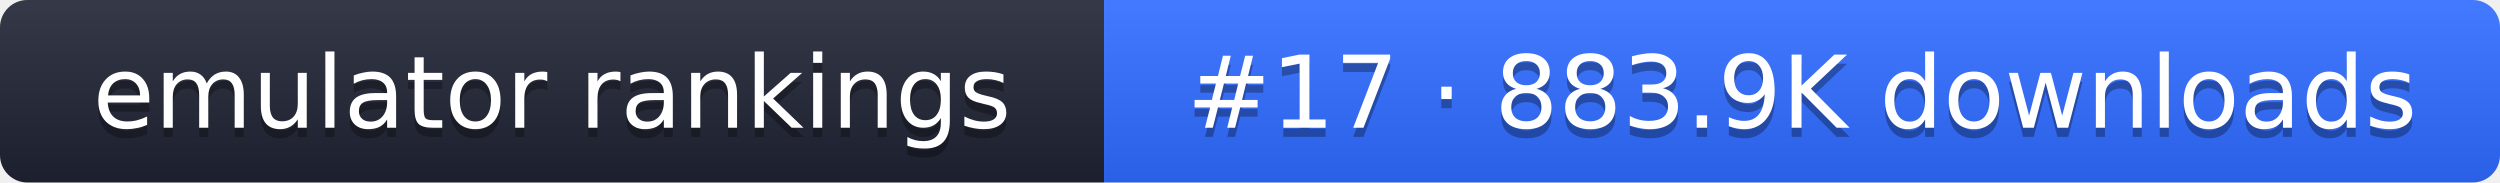
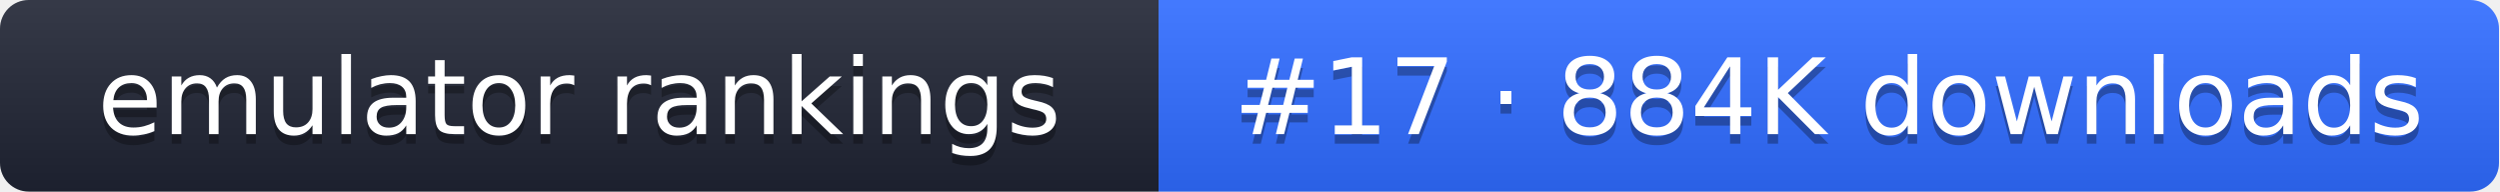
- <svg xmlns="http://www.w3.org/2000/svg" width="274" height="20" role="img" aria-label="emulator rankings: #17 · 883.9K downloads">
+ <svg xmlns="http://www.w3.org/2000/svg" width="261" height="20" role="img" aria-label="emulator rankings: #17 · 884K downloads">
  <linearGradient id="g" x2="0" y2="100%">
    <stop offset="0" stop-color="#fff" stop-opacity=".1" />
    <stop offset="1" stop-opacity=".1" />
  </linearGradient>
  <clipPath id="r">
-     <rect width="274" height="20" rx="3" fill="#fff" />
+     <rect width="261" height="20" rx="3" fill="#fff" />
  </clipPath>
  <g clip-path="url(#r)">
    <rect width="121" height="20" fill="#1f2433" />
-     <rect x="121" width="153" height="20" fill="#2f6bff" />
-     <rect width="274" height="20" fill="url(#g)" />
+     <rect x="121" width="140" height="20" fill="#2f6bff" />
+     <rect width="261" height="20" fill="url(#g)" />
  </g>
  <g fill="#fff" text-anchor="middle" font-family="Verdana,DejaVu Sans,sans-serif" font-size="11">
    <text x="60.5" y="15" fill="#010101" fill-opacity=".3">emulator rankings</text>
    <text x="60.5" y="14">emulator rankings</text>
-     <text x="197.5" y="15" fill="#010101" fill-opacity=".3">#17 · 883.9K downloads</text>
-     <text x="197.5" y="14">#17 · 883.9K downloads</text>
+     <text x="191" y="15" fill="#010101" fill-opacity=".3">#17 · 884K downloads</text>
+     <text x="191" y="14">#17 · 884K downloads</text>
  </g>
</svg>
